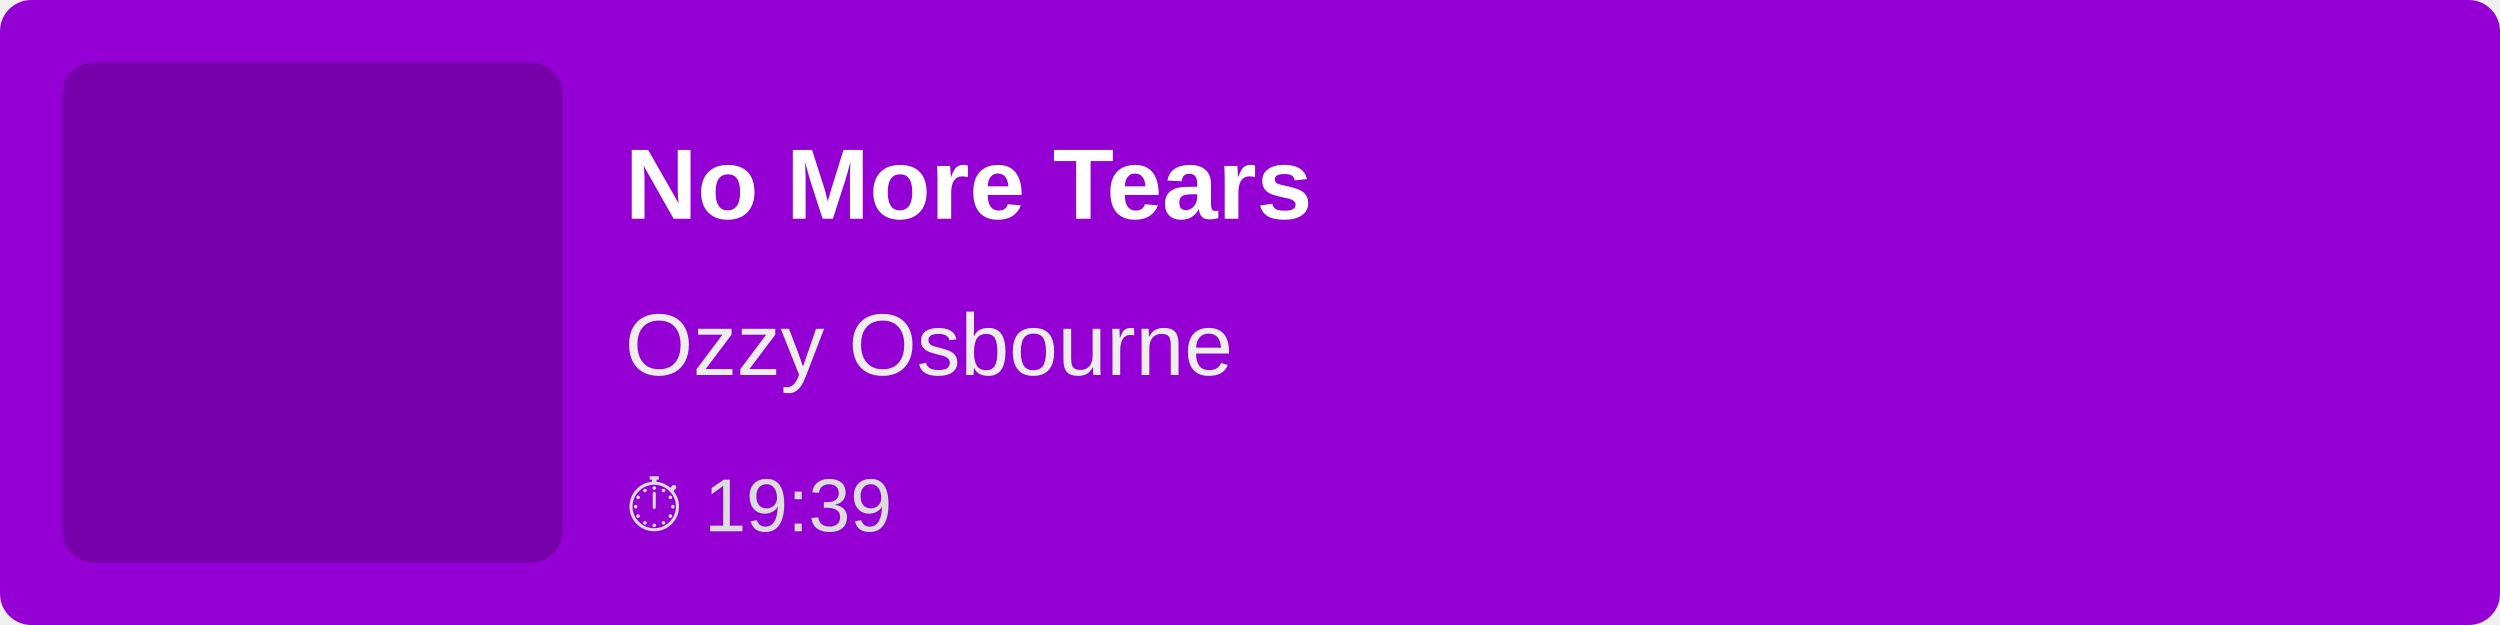
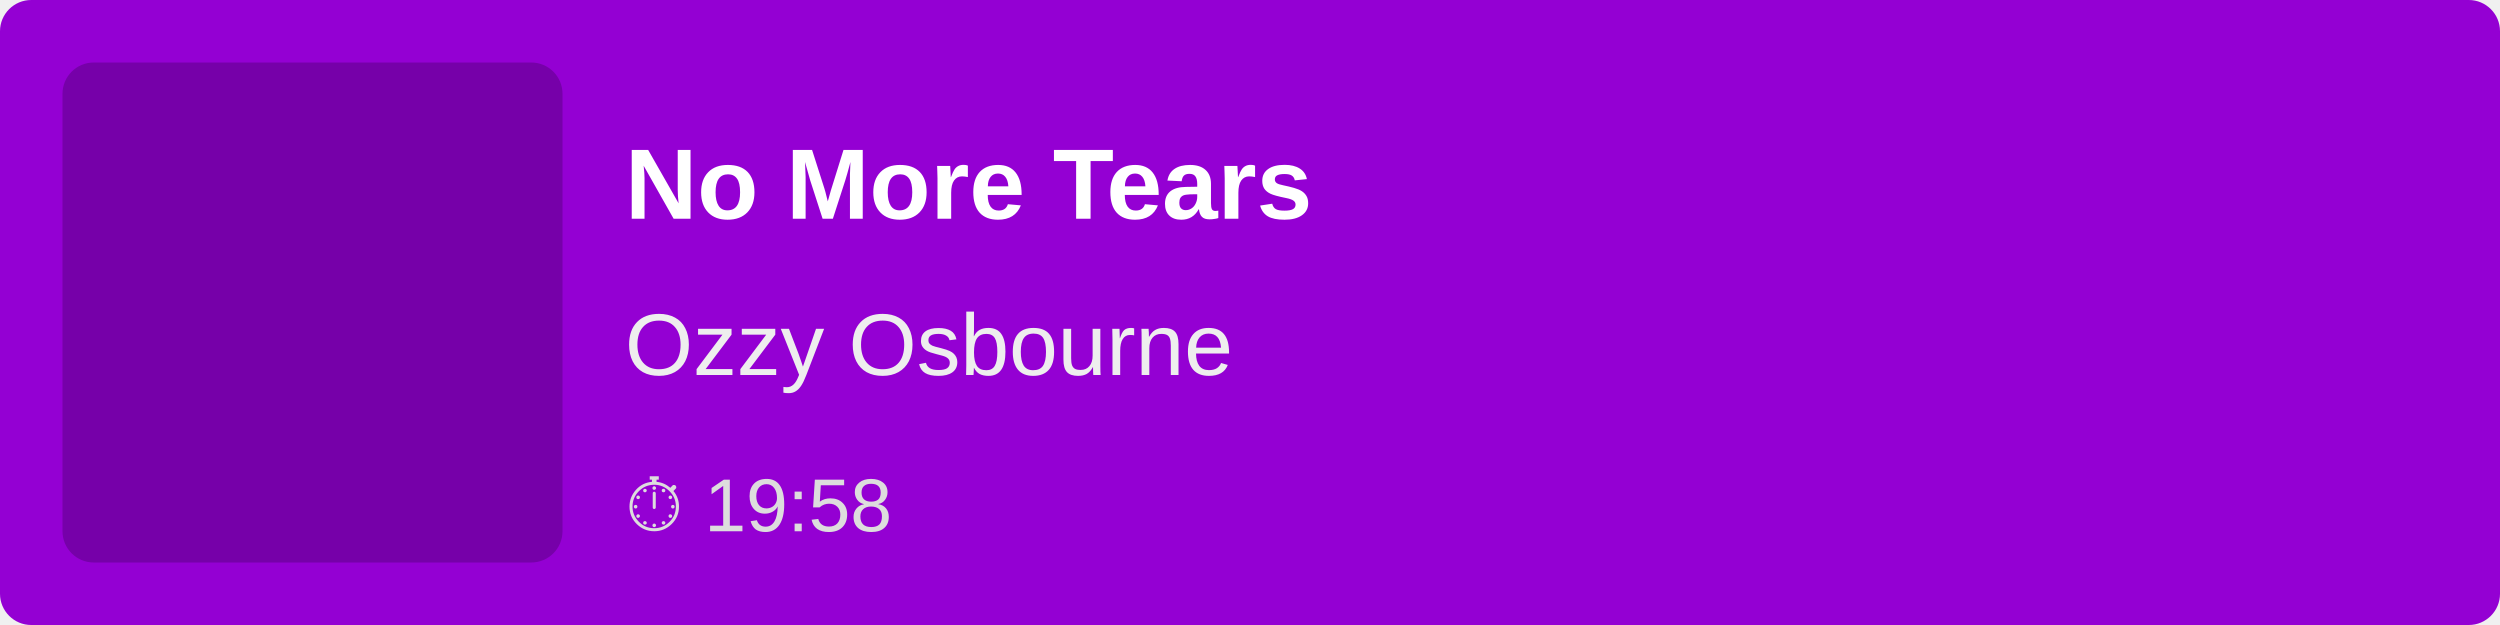
<svg xmlns="http://www.w3.org/2000/svg" width="400" height="100">
  <rect width="100%" height="100%" fill="#9400D3" rx="5" />
  <rect x="10" y="10" width="80" height="80" fill="rgba(0,0,0,0.2)" rx="5" />
  <text x="100" y="35" font-family="Arial, sans-serif" font-size="16" fill="white" font-weight="bold">
        No More Tears
    </text>
  <text x="100" y="60" font-family="Arial, sans-serif" font-size="14" fill="#EEE">
        Ozzy Osbourne
    </text>
  <text x="100" y="85" font-family="Arial, sans-serif" font-size="12" fill="#DDD">
-         ⏱ 19:39
+         ⏱ 19:58
    </text>
</svg>
